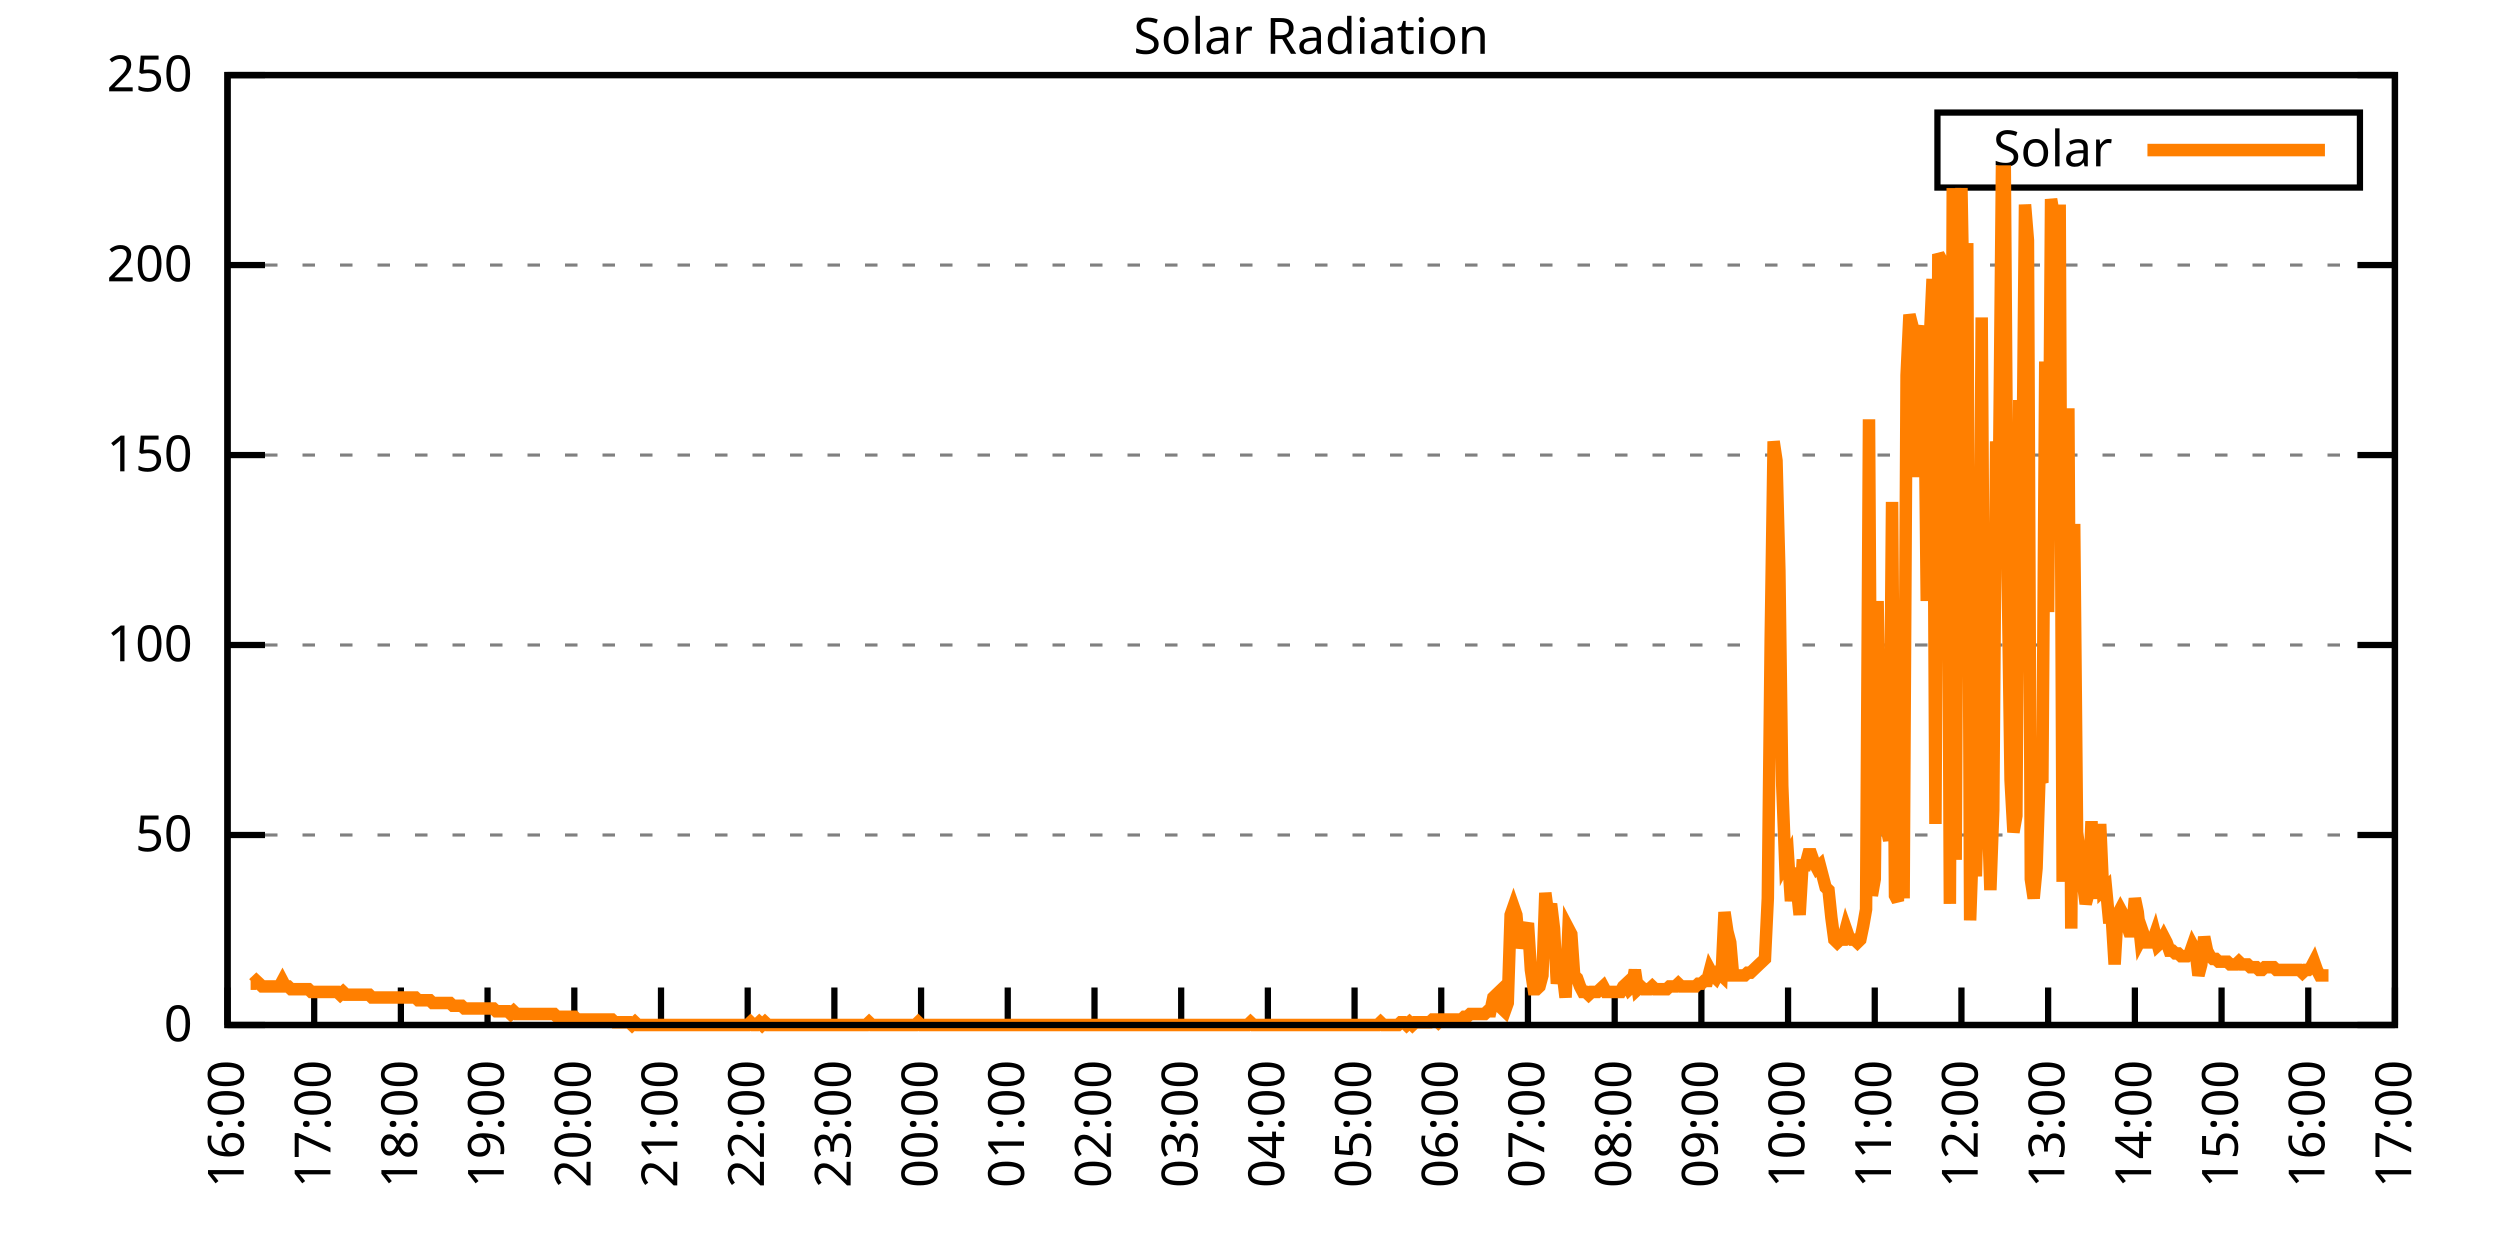
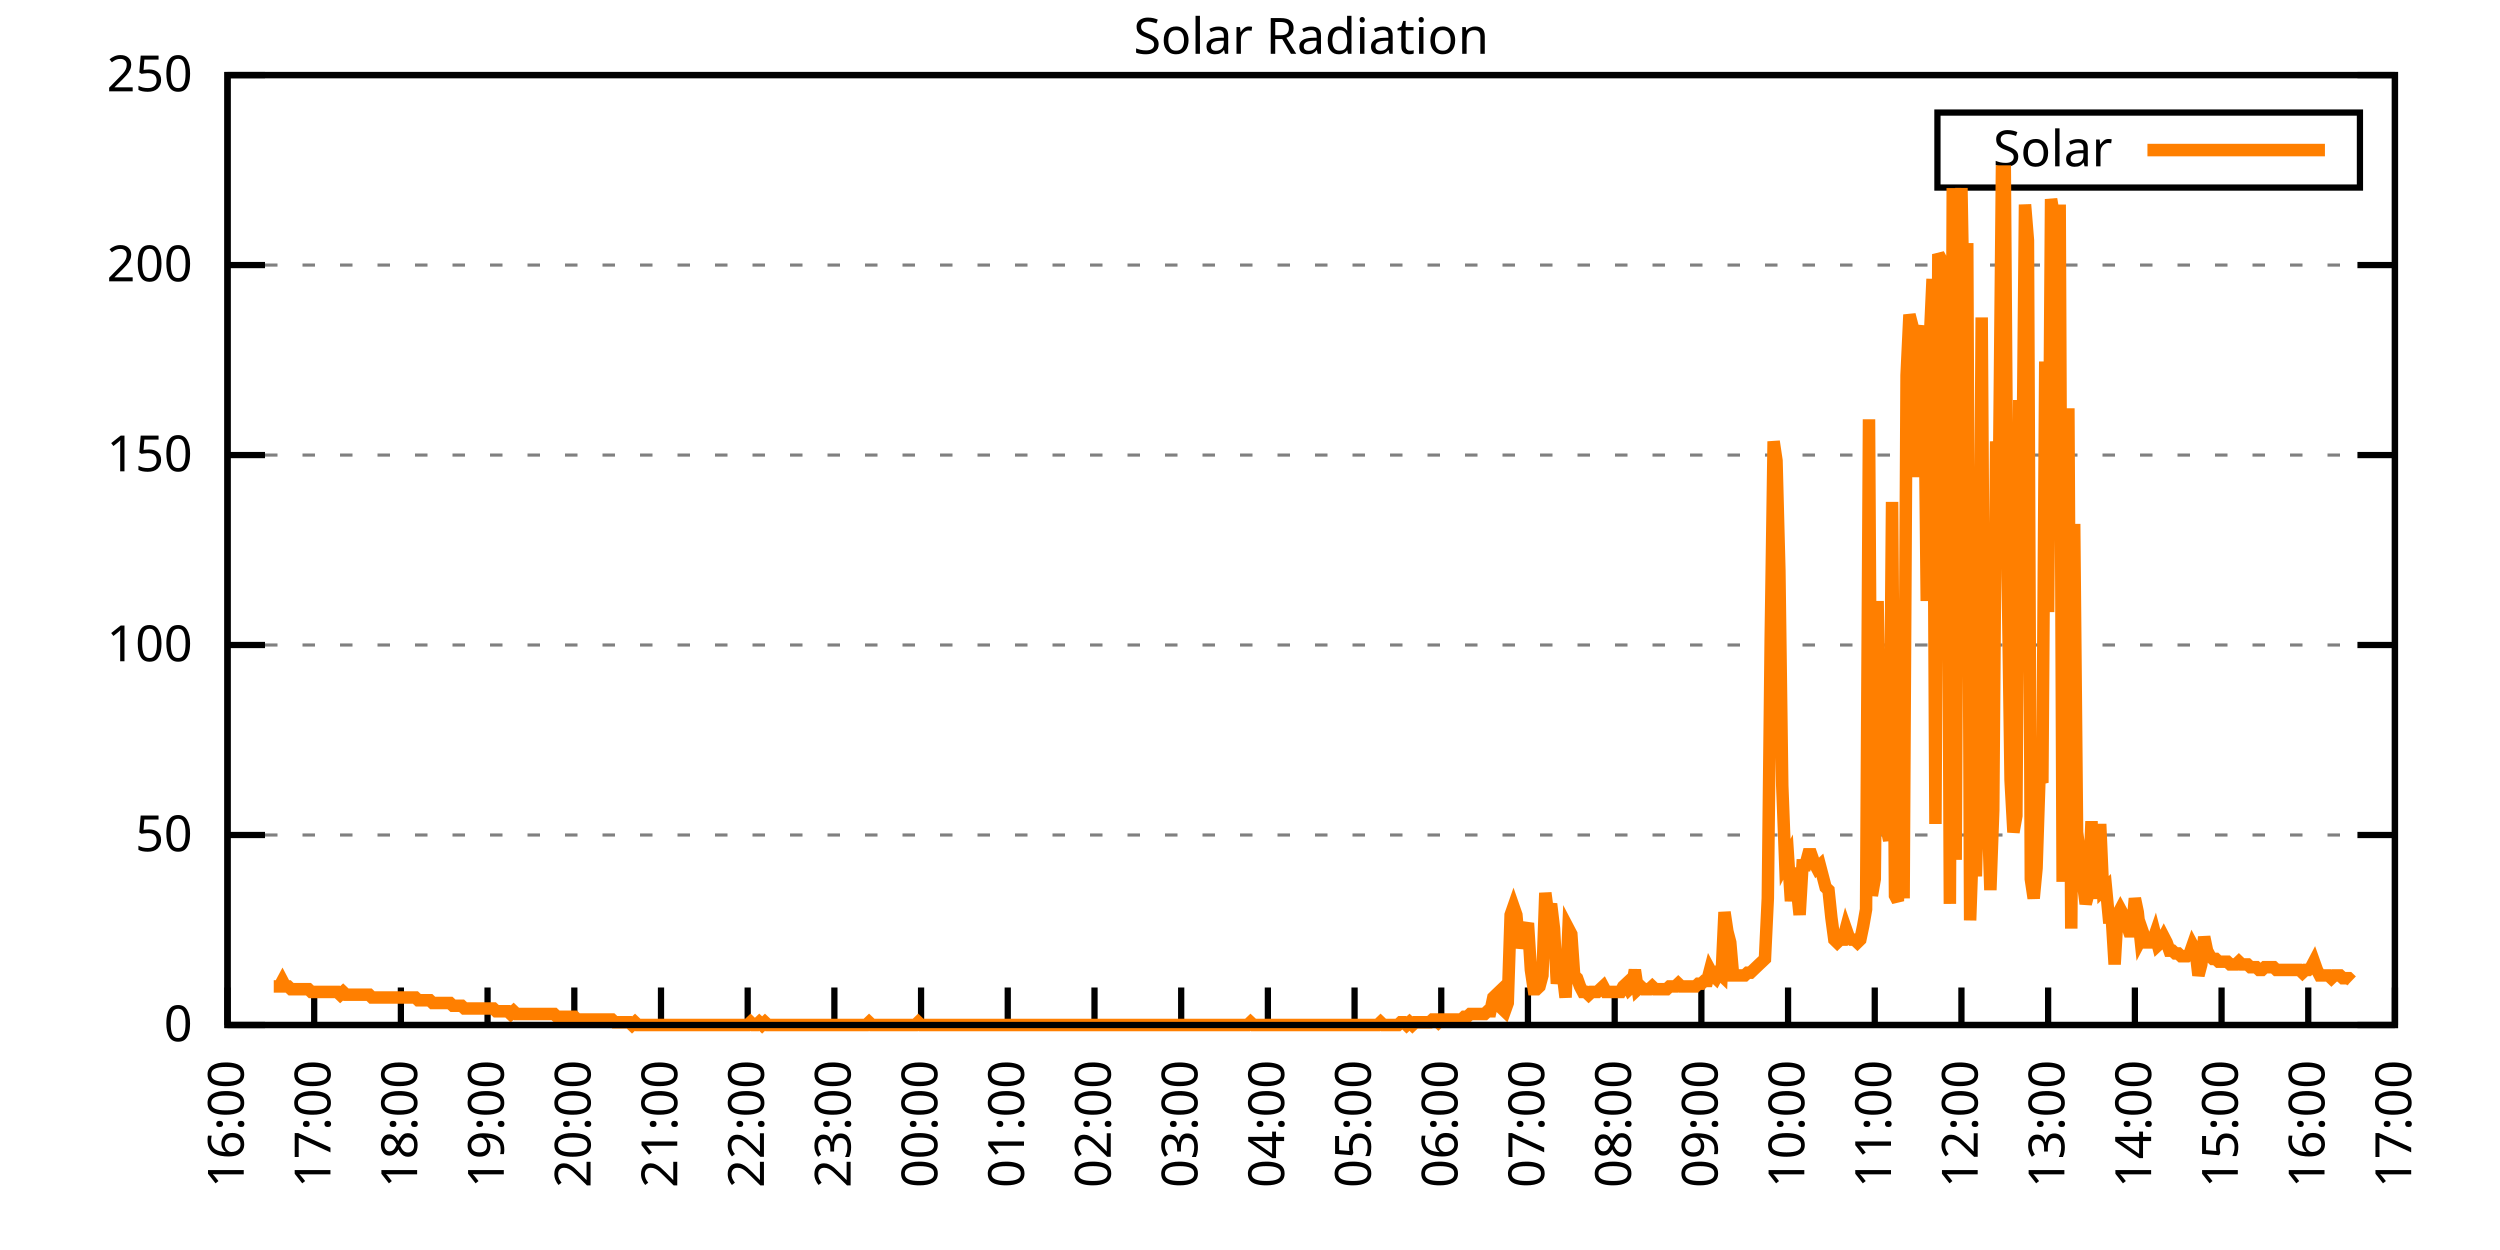
<svg xmlns="http://www.w3.org/2000/svg" xmlns:xlink="http://www.w3.org/1999/xlink" width="400" height="200" viewBox="0 0 400 200">
  <g id="gnuplot_canvas">
    <rect x="0" y="0" width="400" height="200" fill="none" />
    <defs>
      <circle id="gpDot" r="0.5" stroke-width="0.5" stroke="currentColor" />
      <path id="gpPt0" stroke-width="0.333" stroke="currentColor" d="M-1,0 h2 M0,-1 v2" />
      <path id="gpPt1" stroke-width="0.333" stroke="currentColor" d="M-1,-1 L1,1 M1,-1 L-1,1" />
      <path id="gpPt2" stroke-width="0.333" stroke="currentColor" d="M-1,0 L1,0 M0,-1 L0,1 M-1,-1 L1,1 M-1,1 L1,-1" />
      <rect id="gpPt3" stroke-width="0.333" stroke="currentColor" x="-1" y="-1" width="2" height="2" />
      <rect id="gpPt4" stroke-width="0.333" stroke="currentColor" fill="currentColor" x="-1" y="-1" width="2" height="2" />
      <circle id="gpPt5" stroke-width="0.333" stroke="currentColor" cx="0" cy="0" r="1" />
      <use xlink:href="#gpPt5" id="gpPt6" fill="currentColor" stroke="none" />
      <path id="gpPt7" stroke-width="0.333" stroke="currentColor" d="M0,-1.33 L-1.33,0.67 L1.33,0.67 z" />
      <use xlink:href="#gpPt7" id="gpPt8" fill="currentColor" stroke="none" />
      <use xlink:href="#gpPt7" id="gpPt9" stroke="currentColor" transform="rotate(180)" />
      <use xlink:href="#gpPt9" id="gpPt10" fill="currentColor" stroke="none" />
      <use xlink:href="#gpPt3" id="gpPt11" stroke="currentColor" transform="rotate(45)" />
      <use xlink:href="#gpPt11" id="gpPt12" fill="currentColor" stroke="none" />
      <path id="gpPt13" stroke-width="0.333" stroke="currentColor" d="M0,1.330 L1.265,0.411 L0.782,-1.067 L-0.782,-1.076 L-1.265,0.411 z" />
      <use xlink:href="#gpPt13" id="gpPt14" fill="currentColor" stroke="none" />
      <filter id="textbox" filterUnits="objectBoundingBox" x="0" y="0" height="1" width="1">
        <feFlood flood-color="white" flood-opacity="1" result="bgnd" />
        <feComposite in="SourceGraphic" in2="bgnd" operator="atop" />
      </filter>
      <filter id="greybox" filterUnits="objectBoundingBox" x="0" y="0" height="1" width="1">
        <feFlood flood-color="lightgrey" flood-opacity="1" result="grey" />
        <feComposite in="SourceGraphic" in2="grey" operator="atop" />
      </filter>
    </defs>
    <g fill="none" color="white" stroke="currentColor" stroke-width="1.00" stroke-linecap="butt" stroke-linejoin="miter">
</g>
    <g fill="none" color="black" stroke="currentColor" stroke-width="1.00" stroke-linecap="butt" stroke-linejoin="miter">
      <g stroke="none" shape-rendering="crispEdges">
        <polygon fill="rgb(255, 255, 255)" points="36.40,164.00 383.18,164.00 383.18,12.02 36.40,12.02 " />
      </g>
    </g>
    <g fill="none" color="black" stroke="currentColor" stroke-width="1.00" stroke-linecap="butt" stroke-linejoin="miter">
</g>
    <g fill="none" color="black" stroke="black" stroke-width="0.50" stroke-linecap="butt" stroke-linejoin="miter">
</g>
    <g fill="none" color="gray" stroke="currentColor" stroke-width="0.50" stroke-linecap="butt" stroke-linejoin="miter">
      <path stroke="gray" stroke-dasharray="2,4" class="gridline" d="M36.40,164.00 L383.19,164.00  " />
    </g>
    <g fill="none" color="gray" stroke="gray" stroke-width="1.00" stroke-linecap="butt" stroke-linejoin="miter">
</g>
    <g fill="none" color="black" stroke="currentColor" stroke-width="1.00" stroke-linecap="butt" stroke-linejoin="miter">
      <path stroke="black" d="M36.40,164.00 L42.40,164.00 M383.19,164.00 L377.19,164.00  " />
      <g transform="translate(30.80,166.60)" stroke="none" fill="black" font-family="Sans" font-size="8.00" text-anchor="end">
        <text>
          <tspan font-family="Sans"> 0</tspan>
        </text>
      </g>
    </g>
    <g fill="none" color="black" stroke="currentColor" stroke-width="1.00" stroke-linecap="butt" stroke-linejoin="miter">
</g>
    <g fill="none" color="black" stroke="black" stroke-width="0.50" stroke-linecap="butt" stroke-linejoin="miter">
</g>
    <g fill="none" color="gray" stroke="currentColor" stroke-width="0.50" stroke-linecap="butt" stroke-linejoin="miter">
      <path stroke="gray" stroke-dasharray="2,4" class="gridline" d="M36.40,133.60 L383.19,133.60  " />
    </g>
    <g fill="none" color="gray" stroke="gray" stroke-width="1.00" stroke-linecap="butt" stroke-linejoin="miter">
</g>
    <g fill="none" color="black" stroke="currentColor" stroke-width="1.00" stroke-linecap="butt" stroke-linejoin="miter">
      <path stroke="black" d="M36.40,133.60 L42.40,133.60 M383.19,133.60 L377.19,133.60  " />
      <g transform="translate(30.80,136.20)" stroke="none" fill="black" font-family="Sans" font-size="8.00" text-anchor="end">
        <text>
          <tspan font-family="Sans"> 50</tspan>
        </text>
      </g>
    </g>
    <g fill="none" color="black" stroke="currentColor" stroke-width="1.00" stroke-linecap="butt" stroke-linejoin="miter">
</g>
    <g fill="none" color="black" stroke="black" stroke-width="0.50" stroke-linecap="butt" stroke-linejoin="miter">
</g>
    <g fill="none" color="gray" stroke="currentColor" stroke-width="0.50" stroke-linecap="butt" stroke-linejoin="miter">
      <path stroke="gray" stroke-dasharray="2,4" class="gridline" d="M36.40,103.20 L383.19,103.20  " />
    </g>
    <g fill="none" color="gray" stroke="gray" stroke-width="1.00" stroke-linecap="butt" stroke-linejoin="miter">
</g>
    <g fill="none" color="black" stroke="currentColor" stroke-width="1.00" stroke-linecap="butt" stroke-linejoin="miter">
      <path stroke="black" d="M36.40,103.20 L42.40,103.20 M383.19,103.20 L377.19,103.20  " />
      <g transform="translate(30.80,105.80)" stroke="none" fill="black" font-family="Sans" font-size="8.00" text-anchor="end">
        <text>
          <tspan font-family="Sans"> 100</tspan>
        </text>
      </g>
    </g>
    <g fill="none" color="black" stroke="currentColor" stroke-width="1.00" stroke-linecap="butt" stroke-linejoin="miter">
</g>
    <g fill="none" color="black" stroke="black" stroke-width="0.50" stroke-linecap="butt" stroke-linejoin="miter">
</g>
    <g fill="none" color="gray" stroke="currentColor" stroke-width="0.50" stroke-linecap="butt" stroke-linejoin="miter">
      <path stroke="gray" stroke-dasharray="2,4" class="gridline" d="M36.40,72.81 L383.19,72.81  " />
    </g>
    <g fill="none" color="gray" stroke="gray" stroke-width="1.00" stroke-linecap="butt" stroke-linejoin="miter">
</g>
    <g fill="none" color="black" stroke="currentColor" stroke-width="1.00" stroke-linecap="butt" stroke-linejoin="miter">
      <path stroke="black" d="M36.40,72.81 L42.40,72.81 M383.19,72.81 L377.19,72.81  " />
      <g transform="translate(30.80,75.41)" stroke="none" fill="black" font-family="Sans" font-size="8.00" text-anchor="end">
        <text>
          <tspan font-family="Sans"> 150</tspan>
        </text>
      </g>
    </g>
    <g fill="none" color="black" stroke="currentColor" stroke-width="1.00" stroke-linecap="butt" stroke-linejoin="miter">
</g>
    <g fill="none" color="black" stroke="black" stroke-width="0.50" stroke-linecap="butt" stroke-linejoin="miter">
</g>
    <g fill="none" color="gray" stroke="currentColor" stroke-width="0.50" stroke-linecap="butt" stroke-linejoin="miter">
      <path stroke="gray" stroke-dasharray="2,4" class="gridline" d="M36.40,42.41 L383.19,42.41  " />
    </g>
    <g fill="none" color="gray" stroke="gray" stroke-width="1.00" stroke-linecap="butt" stroke-linejoin="miter">
</g>
    <g fill="none" color="black" stroke="currentColor" stroke-width="1.00" stroke-linecap="butt" stroke-linejoin="miter">
      <path stroke="black" d="M36.40,42.41 L42.40,42.41 M383.19,42.41 L377.19,42.41  " />
      <g transform="translate(30.80,45.01)" stroke="none" fill="black" font-family="Sans" font-size="8.00" text-anchor="end">
        <text>
          <tspan font-family="Sans"> 200</tspan>
        </text>
      </g>
    </g>
    <g fill="none" color="black" stroke="currentColor" stroke-width="1.00" stroke-linecap="butt" stroke-linejoin="miter">
</g>
    <g fill="none" color="black" stroke="black" stroke-width="0.50" stroke-linecap="butt" stroke-linejoin="miter">
</g>
    <g fill="none" color="gray" stroke="currentColor" stroke-width="0.50" stroke-linecap="butt" stroke-linejoin="miter">
      <path stroke="gray" stroke-dasharray="2,4" class="gridline" d="M36.40,12.01 L383.19,12.01  " />
    </g>
    <g fill="none" color="gray" stroke="gray" stroke-width="1.00" stroke-linecap="butt" stroke-linejoin="miter">
</g>
    <g fill="none" color="black" stroke="currentColor" stroke-width="1.00" stroke-linecap="butt" stroke-linejoin="miter">
      <path stroke="black" d="M36.40,12.01 L42.40,12.01 M383.19,12.01 L377.19,12.01  " />
      <g transform="translate(30.80,14.61)" stroke="none" fill="black" font-family="Sans" font-size="8.00" text-anchor="end">
        <text>
          <tspan font-family="Sans"> 250</tspan>
        </text>
      </g>
    </g>
    <g fill="none" color="black" stroke="currentColor" stroke-width="1.00" stroke-linecap="butt" stroke-linejoin="miter">
      <path stroke="black" d="M36.40,164.00 L36.40,158.00  " />
      <g transform="translate(39.00,169.60) rotate(270.00)" stroke="none" fill="black" font-family="Sans" font-size="8.00" text-anchor="end">
        <text>
          <tspan font-family="Sans">16:00</tspan>
        </text>
      </g>
    </g>
    <g fill="none" color="black" stroke="currentColor" stroke-width="1.00" stroke-linecap="butt" stroke-linejoin="miter">
      <path stroke="black" d="M50.27,164.00 L50.27,158.00  " />
      <g transform="translate(52.87,169.60) rotate(270.00)" stroke="none" fill="black" font-family="Sans" font-size="8.00" text-anchor="end">
        <text>
          <tspan font-family="Sans">17:00</tspan>
        </text>
      </g>
    </g>
    <g fill="none" color="black" stroke="currentColor" stroke-width="1.00" stroke-linecap="butt" stroke-linejoin="miter">
      <path stroke="black" d="M64.14,164.00 L64.14,158.00  " />
      <g transform="translate(66.74,169.60) rotate(270.00)" stroke="none" fill="black" font-family="Sans" font-size="8.00" text-anchor="end">
        <text>
          <tspan font-family="Sans">18:00</tspan>
        </text>
      </g>
    </g>
    <g fill="none" color="black" stroke="currentColor" stroke-width="1.00" stroke-linecap="butt" stroke-linejoin="miter">
      <path stroke="black" d="M78.01,164.00 L78.01,158.00  " />
      <g transform="translate(80.61,169.60) rotate(270.00)" stroke="none" fill="black" font-family="Sans" font-size="8.00" text-anchor="end">
        <text>
          <tspan font-family="Sans">19:00</tspan>
        </text>
      </g>
    </g>
    <g fill="none" color="black" stroke="currentColor" stroke-width="1.00" stroke-linecap="butt" stroke-linejoin="miter">
      <path stroke="black" d="M91.89,164.00 L91.89,158.00  " />
      <g transform="translate(94.49,169.60) rotate(270.00)" stroke="none" fill="black" font-family="Sans" font-size="8.00" text-anchor="end">
        <text>
          <tspan font-family="Sans">20:00</tspan>
        </text>
      </g>
    </g>
    <g fill="none" color="black" stroke="currentColor" stroke-width="1.00" stroke-linecap="butt" stroke-linejoin="miter">
      <path stroke="black" d="M105.76,164.00 L105.76,158.00  " />
      <g transform="translate(108.36,169.60) rotate(270.00)" stroke="none" fill="black" font-family="Sans" font-size="8.00" text-anchor="end">
        <text>
          <tspan font-family="Sans">21:00</tspan>
        </text>
      </g>
    </g>
    <g fill="none" color="black" stroke="currentColor" stroke-width="1.00" stroke-linecap="butt" stroke-linejoin="miter">
      <path stroke="black" d="M119.63,164.00 L119.63,158.00  " />
      <g transform="translate(122.23,169.60) rotate(270.00)" stroke="none" fill="black" font-family="Sans" font-size="8.00" text-anchor="end">
        <text>
          <tspan font-family="Sans">22:00</tspan>
        </text>
      </g>
    </g>
    <g fill="none" color="black" stroke="currentColor" stroke-width="1.00" stroke-linecap="butt" stroke-linejoin="miter">
      <path stroke="black" d="M133.50,164.00 L133.50,158.00  " />
      <g transform="translate(136.10,169.60) rotate(270.00)" stroke="none" fill="black" font-family="Sans" font-size="8.00" text-anchor="end">
        <text>
          <tspan font-family="Sans">23:00</tspan>
        </text>
      </g>
    </g>
    <g fill="none" color="black" stroke="currentColor" stroke-width="1.00" stroke-linecap="butt" stroke-linejoin="miter">
      <path stroke="black" d="M147.37,164.00 L147.37,158.00  " />
      <g transform="translate(149.97,169.60) rotate(270.00)" stroke="none" fill="black" font-family="Sans" font-size="8.00" text-anchor="end">
        <text>
          <tspan font-family="Sans">00:00</tspan>
        </text>
      </g>
    </g>
    <g fill="none" color="black" stroke="currentColor" stroke-width="1.00" stroke-linecap="butt" stroke-linejoin="miter">
      <path stroke="black" d="M161.24,164.00 L161.24,158.00  " />
      <g transform="translate(163.84,169.60) rotate(270.00)" stroke="none" fill="black" font-family="Sans" font-size="8.00" text-anchor="end">
        <text>
          <tspan font-family="Sans">01:00</tspan>
        </text>
      </g>
    </g>
    <g fill="none" color="black" stroke="currentColor" stroke-width="1.00" stroke-linecap="butt" stroke-linejoin="miter">
      <path stroke="black" d="M175.12,164.00 L175.12,158.00  " />
      <g transform="translate(177.72,169.60) rotate(270.00)" stroke="none" fill="black" font-family="Sans" font-size="8.00" text-anchor="end">
        <text>
          <tspan font-family="Sans">02:00</tspan>
        </text>
      </g>
    </g>
    <g fill="none" color="black" stroke="currentColor" stroke-width="1.00" stroke-linecap="butt" stroke-linejoin="miter">
      <path stroke="black" d="M188.99,164.00 L188.99,158.00  " />
      <g transform="translate(191.59,169.60) rotate(270.00)" stroke="none" fill="black" font-family="Sans" font-size="8.00" text-anchor="end">
        <text>
          <tspan font-family="Sans">03:00</tspan>
        </text>
      </g>
    </g>
    <g fill="none" color="black" stroke="currentColor" stroke-width="1.00" stroke-linecap="butt" stroke-linejoin="miter">
      <path stroke="black" d="M202.86,164.00 L202.86,158.00  " />
      <g transform="translate(205.46,169.60) rotate(270.00)" stroke="none" fill="black" font-family="Sans" font-size="8.00" text-anchor="end">
        <text>
          <tspan font-family="Sans">04:00</tspan>
        </text>
      </g>
    </g>
    <g fill="none" color="black" stroke="currentColor" stroke-width="1.00" stroke-linecap="butt" stroke-linejoin="miter">
      <path stroke="black" d="M216.73,164.00 L216.73,158.00  " />
      <g transform="translate(219.33,169.60) rotate(270.00)" stroke="none" fill="black" font-family="Sans" font-size="8.00" text-anchor="end">
        <text>
          <tspan font-family="Sans">05:00</tspan>
        </text>
      </g>
    </g>
    <g fill="none" color="black" stroke="currentColor" stroke-width="1.00" stroke-linecap="butt" stroke-linejoin="miter">
      <path stroke="black" d="M230.60,164.00 L230.60,158.00  " />
      <g transform="translate(233.20,169.60) rotate(270.00)" stroke="none" fill="black" font-family="Sans" font-size="8.00" text-anchor="end">
        <text>
          <tspan font-family="Sans">06:00</tspan>
        </text>
      </g>
    </g>
    <g fill="none" color="black" stroke="currentColor" stroke-width="1.00" stroke-linecap="butt" stroke-linejoin="miter">
      <path stroke="black" d="M244.47,164.00 L244.47,158.00  " />
      <g transform="translate(247.07,169.60) rotate(270.00)" stroke="none" fill="black" font-family="Sans" font-size="8.00" text-anchor="end">
        <text>
          <tspan font-family="Sans">07:00</tspan>
        </text>
      </g>
    </g>
    <g fill="none" color="black" stroke="currentColor" stroke-width="1.00" stroke-linecap="butt" stroke-linejoin="miter">
      <path stroke="black" d="M258.35,164.00 L258.35,158.00  " />
      <g transform="translate(260.95,169.60) rotate(270.00)" stroke="none" fill="black" font-family="Sans" font-size="8.00" text-anchor="end">
        <text>
          <tspan font-family="Sans">08:00</tspan>
        </text>
      </g>
    </g>
    <g fill="none" color="black" stroke="currentColor" stroke-width="1.00" stroke-linecap="butt" stroke-linejoin="miter">
      <path stroke="black" d="M272.22,164.00 L272.22,158.00  " />
      <g transform="translate(274.82,169.60) rotate(270.00)" stroke="none" fill="black" font-family="Sans" font-size="8.00" text-anchor="end">
        <text>
          <tspan font-family="Sans">09:00</tspan>
        </text>
      </g>
    </g>
    <g fill="none" color="black" stroke="currentColor" stroke-width="1.00" stroke-linecap="butt" stroke-linejoin="miter">
      <path stroke="black" d="M286.09,164.00 L286.09,158.00  " />
      <g transform="translate(288.69,169.60) rotate(270.00)" stroke="none" fill="black" font-family="Sans" font-size="8.00" text-anchor="end">
        <text>
          <tspan font-family="Sans">10:00</tspan>
        </text>
      </g>
    </g>
    <g fill="none" color="black" stroke="currentColor" stroke-width="1.00" stroke-linecap="butt" stroke-linejoin="miter">
      <path stroke="black" d="M299.96,164.00 L299.96,158.00  " />
      <g transform="translate(302.56,169.60) rotate(270.00)" stroke="none" fill="black" font-family="Sans" font-size="8.00" text-anchor="end">
        <text>
          <tspan font-family="Sans">11:00</tspan>
        </text>
      </g>
    </g>
    <g fill="none" color="black" stroke="currentColor" stroke-width="1.00" stroke-linecap="butt" stroke-linejoin="miter">
      <path stroke="black" d="M313.83,164.00 L313.83,158.00  " />
      <g transform="translate(316.43,169.60) rotate(270.00)" stroke="none" fill="black" font-family="Sans" font-size="8.00" text-anchor="end">
        <text>
          <tspan font-family="Sans">12:00</tspan>
        </text>
      </g>
    </g>
    <g fill="none" color="black" stroke="currentColor" stroke-width="1.00" stroke-linecap="butt" stroke-linejoin="miter">
      <path stroke="black" d="M327.70,164.00 L327.70,158.00  " />
      <g transform="translate(330.30,169.60) rotate(270.00)" stroke="none" fill="black" font-family="Sans" font-size="8.00" text-anchor="end">
        <text>
          <tspan font-family="Sans">13:00</tspan>
        </text>
      </g>
    </g>
    <g fill="none" color="black" stroke="currentColor" stroke-width="1.00" stroke-linecap="butt" stroke-linejoin="miter">
      <path stroke="black" d="M341.58,164.00 L341.58,158.00  " />
      <g transform="translate(344.18,169.60) rotate(270.00)" stroke="none" fill="black" font-family="Sans" font-size="8.00" text-anchor="end">
        <text>
          <tspan font-family="Sans">14:00</tspan>
        </text>
      </g>
    </g>
    <g fill="none" color="black" stroke="currentColor" stroke-width="1.00" stroke-linecap="butt" stroke-linejoin="miter">
      <path stroke="black" d="M355.45,164.00 L355.45,158.00  " />
      <g transform="translate(358.05,169.60) rotate(270.00)" stroke="none" fill="black" font-family="Sans" font-size="8.00" text-anchor="end">
        <text>
          <tspan font-family="Sans">15:00</tspan>
        </text>
      </g>
    </g>
    <g fill="none" color="black" stroke="currentColor" stroke-width="1.00" stroke-linecap="butt" stroke-linejoin="miter">
      <path stroke="black" d="M369.32,164.00 L369.32,158.00  " />
      <g transform="translate(371.92,169.60) rotate(270.00)" stroke="none" fill="black" font-family="Sans" font-size="8.00" text-anchor="end">
        <text>
          <tspan font-family="Sans">16:00</tspan>
        </text>
      </g>
    </g>
    <g fill="none" color="black" stroke="currentColor" stroke-width="1.00" stroke-linecap="butt" stroke-linejoin="miter">
      <path stroke="black" d="M383.19,164.00 L383.19,158.00  " />
      <g transform="translate(385.79,169.60) rotate(270.00)" stroke="none" fill="black" font-family="Sans" font-size="8.00" text-anchor="end">
        <text>
          <tspan font-family="Sans">17:00</tspan>
        </text>
      </g>
    </g>
    <g fill="none" color="black" stroke="currentColor" stroke-width="1.00" stroke-linecap="butt" stroke-linejoin="miter">
</g>
    <g fill="none" color="black" stroke="currentColor" stroke-width="1.00" stroke-linecap="butt" stroke-linejoin="miter">
      <path stroke="black" d="M36.40,12.01 L36.40,164.00 L383.19,164.00 L383.19,12.01 L36.40,12.01 Z  " />
    </g>
    <g fill="none" color="black" stroke="currentColor" stroke-width="1.00" stroke-linecap="butt" stroke-linejoin="miter">
</g>
    <g fill="none" color="black" stroke="currentColor" stroke-width="1.00" stroke-linecap="butt" stroke-linejoin="miter">
      <path stroke="black" d="M309.99,30.01 L309.99,18.01 L377.59,18.01 L377.59,30.01 L309.99,30.01 Z  " />
    </g>
    <g id="Solar_Radiation_plot_1">
      <g fill="none" color="white" stroke="black" stroke-width="2.00" stroke-linecap="butt" stroke-linejoin="miter">
</g>
      <g fill="none" color="black" stroke="currentColor" stroke-width="2.00" stroke-linecap="butt" stroke-linejoin="miter">
        <g transform="translate(337.99,26.61)" stroke="none" fill="black" font-family="Sans" font-size="8.00" text-anchor="end">
          <text>
            <tspan font-family="Sans">Solar</tspan>
          </text>
        </g>
      </g>
      <g fill="none" color="black" stroke="currentColor" stroke-width="2.00" stroke-linecap="butt" stroke-linejoin="miter">
-         <path stroke="rgb(255, 127,   0)" d="M343.59,24.01 L371.99,24.01 M40.10,157.39 L40.56,157.39 L41.02,156.95 L41.49,157.39 L41.95,157.83 L42.41,157.83   L42.87,157.83 L43.34,157.83 L43.80,157.83 L44.26,157.83 L44.72,157.83 L45.19,156.95 L45.65,157.83 L46.11,157.83   L46.57,158.27 L47.03,158.27 L47.50,158.27 L47.96,158.27 L48.42,158.27 L48.88,158.27 L49.35,158.27 L49.81,158.71   L50.27,158.71 L50.73,158.71 L51.20,158.71 L51.66,158.71 L52.12,158.71 L52.58,158.71 L53.05,158.71 L53.51,158.71   L53.97,158.71 L54.43,159.15 L54.90,158.71 L55.36,159.15 L55.82,159.15 L56.28,159.15 L56.75,159.15 L57.21,159.15   L57.67,159.15 L58.13,159.15 L58.59,159.15 L59.06,159.15 L59.52,159.60 L59.98,159.60 L60.44,159.60 L60.91,159.60   L61.37,159.60 L61.83,159.60 L62.29,159.60 L62.76,159.60 L63.22,159.60 L63.68,159.60 L64.14,159.60 L64.61,159.60   L65.07,159.60 L65.53,159.60 L65.99,159.60 L66.46,159.60 L66.92,160.04 L67.38,160.04 L67.84,160.04 L68.30,160.04   L68.77,160.04 L69.23,160.48 L69.69,160.48 L70.15,160.48 L70.62,160.48 L71.08,160.48 L71.54,160.48 L72.00,160.48   L72.47,160.92 L72.93,160.92 L73.39,160.92 L73.85,160.92 L74.32,161.36 L74.78,161.36 L75.24,161.36 L75.70,161.36   L76.17,161.36 L76.63,161.36 L77.09,161.36 L77.55,161.36 L78.01,161.36 L78.48,161.36 L78.94,161.36 L79.40,161.80   L79.86,161.80 L80.33,161.80 L80.79,161.80 L81.25,161.80 L81.71,162.24 L82.18,161.80 L82.64,162.24 L83.10,162.24   L83.56,162.24 L84.03,162.24 L84.49,162.24 L84.95,162.24 L85.41,162.24 L85.88,162.24 L86.34,162.24 L86.80,162.24   L87.26,162.24 L87.72,162.24 L88.19,162.24 L88.65,162.24 L89.11,162.68 L89.57,162.68 L90.04,162.68 L90.50,162.68   L90.96,162.68 L91.42,162.68 L91.89,162.68 L92.35,163.12 L92.81,163.12 L93.27,163.12 L93.74,163.12 L94.20,163.12   L94.66,163.12 L95.12,163.12 L95.59,163.12 L96.05,163.12 L96.51,163.12 L96.97,163.12 L97.44,163.12 L97.90,163.12   L98.36,163.56 L98.82,163.56 L99.28,163.56 L99.75,163.56 L100.21,163.56 L100.67,163.56 L101.13,164.00 L101.60,163.56   L102.06,164.00 L102.52,164.00 L102.98,164.00 L103.45,164.00 L103.91,164.00 L104.37,164.00 L104.83,164.00 L105.30,164.00   L105.76,164.00 L106.22,164.00 L106.68,164.00 L107.15,164.00 L107.61,164.00 L108.07,164.00 L108.53,164.00 L108.99,164.00   L109.46,164.00 L109.92,164.00 L110.38,164.00 L110.84,164.00 L111.31,164.00 L111.77,164.00 L112.23,164.00 L112.69,164.00   L113.16,164.00 L113.62,164.00 L114.08,164.00 L114.54,164.00 L115.01,164.00 L115.47,164.00 L115.93,164.00 L116.39,164.00   L116.86,164.00 L117.32,164.00 L117.78,164.00 L118.24,164.00 L118.70,164.00 L119.17,164.00 L119.63,164.00 L120.09,163.56   L120.55,164.00 L121.02,164.00 L121.48,163.56 L121.94,164.00 L122.40,163.56 L122.87,164.00 L123.33,164.00 L123.79,164.00   L124.25,164.00 L124.72,164.00 L125.18,164.00 L125.64,164.00 L126.10,164.00 L126.57,164.00 L127.03,164.00 L127.49,164.00   L127.95,164.00 L128.41,164.00 L128.88,164.00 L129.34,164.00 L129.80,164.00 L130.26,164.00 L130.73,164.00 L131.19,164.00   L131.65,164.00 L132.11,164.00 L132.58,164.00 L133.04,164.00 L133.50,164.00 L133.96,164.00 L134.43,164.00 L134.89,164.00   L135.35,164.00 L135.81,164.00 L136.28,164.00 L136.74,164.00 L137.20,164.00 L137.66,164.00 L138.13,164.00 L138.59,164.00   L139.05,163.56 L139.51,164.00 L139.97,164.00 L140.44,164.00 L140.90,164.00 L141.36,164.00 L141.82,164.00 L142.29,164.00   L142.75,164.00 L143.21,164.00 L143.67,164.00 L144.14,164.00 L144.60,164.00 L145.06,164.00 L145.52,164.00 L145.99,164.00   L146.45,164.00 L146.91,163.56 L147.37,164.00 L147.84,164.00 L148.30,164.00 L148.76,164.00 L149.22,164.00 L149.68,164.00   L150.15,164.00 L150.61,164.00 L151.07,164.00 L151.53,164.00 L152.00,164.00 L152.46,164.00 L152.92,164.00 L153.38,164.00   L153.85,164.00 L154.31,164.00 L154.77,164.00 L155.23,164.00 L155.70,164.00 L156.16,164.00 L156.62,164.00 L157.08,164.00   L157.55,164.00 L158.01,164.00 L158.47,164.00 L158.93,164.00 L159.39,164.00 L159.86,164.00 L160.32,164.00 L160.78,164.00   L161.24,164.00 L161.71,164.00 L162.17,164.00 L162.63,164.00 L163.09,164.00 L163.56,164.00 L164.02,164.00 L164.48,164.00   L164.94,164.00 L165.41,164.00 L165.87,164.00 L166.33,164.00 L166.79,164.00 L167.26,164.00 L167.72,164.00 L168.18,164.00   L168.64,164.00 L169.10,164.00 L169.57,164.00 L170.03,164.00 L170.49,164.00 L170.95,164.00 L171.42,164.00 L171.88,164.00   L172.34,164.00 L172.80,164.00 L173.27,164.00 L173.73,164.00 L174.19,164.00 L174.65,164.00 L175.12,164.00 L175.58,164.00   L176.04,164.00 L176.50,164.00 L176.97,164.00 L177.43,164.00 L177.89,164.00 L178.35,164.00 L178.82,164.00 L179.28,164.00   L179.74,164.00 L180.20,164.00 L180.66,164.00 L181.13,164.00 L181.59,164.00 L182.05,164.00 L182.51,164.00 L182.98,164.00   L183.44,164.00 L183.90,164.00 L184.36,164.00 L184.83,164.00 L185.29,164.00 L185.75,164.00 L186.21,164.00 L186.68,164.00   L187.14,164.00 L187.60,164.00 L188.06,164.00 L188.53,164.00 L188.99,164.00 L189.45,164.00 L189.91,164.00 L190.37,164.00   L190.84,164.00 L191.30,164.00 L191.76,164.00 L192.22,164.00 L192.69,164.00 L193.15,164.00 L193.61,164.00 L194.07,164.00   L194.54,164.00 L195.00,164.00 L195.46,164.00 L195.92,164.00 L196.39,164.00 L196.85,164.00 L197.31,164.00 L197.77,164.00   L198.24,164.00 L198.70,164.00 L199.16,164.00 L199.62,164.00 L200.08,163.56 L200.55,164.00 L201.01,164.00 L201.47,164.00   L201.93,164.00 L202.40,164.00 L202.86,164.00 L203.32,164.00 L203.78,164.00 L204.25,164.00 L204.71,164.00 L205.17,164.00   L205.63,164.00 L206.10,164.00 L206.56,164.00 L207.02,164.00 L207.48,164.00 L207.95,164.00 L208.41,164.00 L208.87,164.00   L209.33,164.00 L209.80,164.00 L210.26,164.00 L210.72,164.00 L211.18,164.00 L211.64,164.00 L212.11,164.00 L212.57,164.00   L213.03,164.00 L213.49,164.00 L213.96,164.00 L214.42,164.00 L214.88,164.00 L215.34,164.00 L215.81,164.00 L216.27,164.00   L216.73,164.00 L217.19,164.00 L217.66,164.00 L218.12,164.00 L218.58,164.00 L219.04,164.00 L219.51,164.00 L219.97,164.00   L220.43,164.00 L220.89,163.56 L221.35,164.00 L221.82,164.00 L222.28,164.00 L222.74,164.00 L223.20,164.00 L223.67,164.00   L224.13,163.56 L224.59,163.56 L225.05,164.00 L225.52,163.56 L225.98,164.00 L226.44,163.56 L226.90,163.56 L227.37,163.56   L227.83,163.56 L228.29,163.56 L228.75,163.56 L229.22,163.12 L229.68,163.12 L230.14,163.56 L230.60,163.12 L231.06,163.12   L231.53,163.12 L231.99,163.12 L232.45,163.12 L232.91,163.12 L233.38,163.12 L233.84,163.12 L234.30,162.68 L234.76,162.68   L235.23,162.24 L235.69,162.24 L236.15,162.24 L236.61,162.24 L237.08,162.24 L237.54,162.24 L238.00,161.80 L238.46,161.80   L238.93,159.60 L239.39,159.15 L239.85,158.71 L240.31,161.36 L240.77,161.80 L241.24,160.48 L241.70,146.38 L242.16,145.06   L242.62,146.38 L243.09,151.67 L243.55,149.90 L244.01,149.02 L244.47,147.70 L244.94,155.19 L245.40,158.27 L245.86,158.27   L246.32,157.83 L246.79,156.07 L247.25,142.86 L247.71,146.38 L248.17,144.62 L248.64,148.58 L249.10,157.39 L249.56,154.31   L250.02,155.63 L250.49,159.60 L250.95,148.58 L251.41,149.46 L251.87,156.07 L252.33,156.51 L252.80,157.83 L253.26,158.71   L253.72,158.71 L254.18,159.15 L254.65,158.71 L255.11,158.71 L255.57,158.71 L256.03,158.27 L256.50,157.83 L256.96,158.71   L257.42,158.71 L257.88,158.71 L258.35,158.71 L258.81,158.71 L259.27,158.71 L259.73,157.83 L260.20,157.39 L260.66,158.27   L261.12,157.83 L261.58,155.19 L262.04,158.27 L262.51,157.83 L262.97,158.27 L263.43,158.27 L263.89,158.27 L264.36,157.83   L264.82,158.27 L265.28,158.27 L265.74,158.27 L266.21,158.27 L266.67,158.27 L267.13,157.83 L267.59,157.83 L268.06,157.83   L268.52,157.39 L268.98,157.83 L269.44,157.83 L269.91,157.83 L270.37,157.83 L270.83,157.83 L271.29,157.83 L271.75,157.39   L272.22,157.39 L272.68,156.95 L273.14,156.95 L273.60,155.19 L274.07,156.07 L274.53,156.51 L274.99,155.63 L275.45,156.07   L275.92,145.94 L276.38,149.02 L276.84,150.79 L277.30,156.07 L277.77,156.07 L278.23,156.07 L278.69,156.07 L279.15,156.07   L279.62,155.63 L280.08,155.63 L280.54,155.19 L281.00,154.75 L281.46,154.31 L281.93,153.87 L282.39,153.43 L282.85,143.74   L283.31,102.33 L283.78,70.62 L284.24,73.70 L284.70,91.32 L285.16,125.68 L285.63,138.01 L286.09,137.13 L286.55,144.18   L287.01,138.89 L287.48,141.98 L287.94,146.38 L288.40,138.45 L288.86,138.45 L289.33,136.69 L289.79,136.69 L290.25,138.01   L290.71,138.89 L291.18,138.45 L291.64,140.21 L292.10,141.98 L292.56,142.42 L293.02,146.82 L293.49,150.34 L293.95,150.79   L294.41,150.34 L294.87,150.34 L295.34,148.58 L295.80,149.90 L296.26,150.34 L296.72,150.34 L297.19,150.79 L297.65,150.34   L298.11,148.14 L298.57,145.50 L299.04,67.09 L299.50,143.30 L299.96,140.65 L300.42,96.16 L300.89,129.64 L301.35,126.12   L301.81,132.28 L302.27,134.49 L302.73,80.31 L303.20,143.30 L303.66,144.18 L304.12,114.22 L304.58,143.74 L305.05,60.04   L305.51,50.35 L305.97,52.12 L306.43,76.34 L306.90,57.40 L307.36,54.76 L307.82,52.12 L308.28,96.16 L308.75,54.76   L309.21,44.63 L309.67,131.84 L310.13,40.66 L310.60,41.54 L311.06,56.08 L311.52,43.31 L311.98,144.62 L312.44,30.09   L312.91,137.57 L313.37,43.75 L313.83,30.09 L314.29,56.52 L314.76,38.90 L315.22,147.26 L315.68,134.05 L316.14,140.21   L316.61,120.83 L317.07,50.79 L317.53,123.47 L317.99,127.88 L318.46,142.42 L318.92,129.64 L319.38,70.62 L319.84,75.90   L320.31,27.45 L320.77,27.45 L321.23,92.20 L321.69,124.80 L322.15,133.17 L322.62,130.52 L323.08,64.01 L323.54,81.63   L324.00,32.73 L324.47,38.46 L324.93,140.65 L325.39,143.74 L325.85,138.89 L326.32,124.36 L326.78,125.24 L327.24,57.84   L327.70,97.93 L328.17,31.85 L328.63,34.50 L329.09,78.54 L329.55,32.73 L330.02,141.09 L330.48,101.45 L330.94,65.33   L331.40,148.58 L331.87,83.83 L332.33,133.17 L332.79,136.69 L333.25,141.09 L333.71,144.62 L334.18,142.86 L334.64,131.40   L335.10,142.86 L335.56,142.86 L336.03,131.84 L336.49,142.42 L336.95,141.98 L337.41,146.82 L337.88,146.82 L338.34,154.31   L338.80,146.38 L339.26,145.50 L339.73,146.38 L340.19,147.70 L340.65,149.02 L341.11,149.02 L341.58,143.74 L342.04,145.94   L342.50,150.34 L342.96,149.46 L343.42,150.79 L343.89,150.79 L344.35,150.79 L344.81,149.46 L345.27,151.23 L345.74,150.79   L346.20,149.90 L346.66,150.79 L347.12,152.11 L347.59,152.11 L348.05,152.55 L348.51,152.55 L348.97,152.99 L349.44,152.99   L349.90,152.99 L350.36,152.55 L350.82,151.23 L351.29,152.11 L351.75,156.07 L352.21,154.31 L352.67,149.90 L353.13,152.11   L353.60,152.99 L354.06,153.43 L354.52,153.43 L354.98,153.87 L355.45,153.87 L355.91,153.87 L356.37,153.87 L356.83,154.31   L357.30,154.31 L357.76,154.31 L358.22,153.87 L358.68,154.31 L359.15,154.31 L359.61,154.31 L360.07,154.75 L360.53,154.75   L361.00,154.75 L361.46,155.19 L361.92,155.19 L362.38,154.75 L362.84,154.75 L363.31,154.75 L363.77,154.75 L364.23,155.19   L364.69,155.19 L365.16,155.19 L365.62,155.19 L366.08,155.19 L366.54,155.19 L367.01,155.19 L367.47,155.19 L367.93,155.19   L368.39,155.63 L368.86,155.19 L369.32,155.19 L369.78,154.75 L370.24,153.87 L370.71,155.19 L371.17,156.07 L371.63,156.07   L372.09,156.07 L372.56,156.07  " />
+         <path stroke="rgb(255, 127,   0)" d="M343.59,24.01 L371.99,24.01 M43.80,157.83 L44.26,157.83 L44.72,157.83 L45.19,156.95 L45.65,157.83 L46.11,157.83   L46.57,158.27 L47.03,158.27 L47.50,158.27 L47.96,158.27 L48.42,158.27 L48.88,158.27 L49.35,158.27 L49.81,158.71   L50.27,158.71 L50.73,158.71 L51.20,158.71 L51.66,158.71 L52.12,158.71 L52.58,158.71 L53.05,158.71 L53.51,158.71   L53.97,158.71 L54.43,159.15 L54.90,158.71 L55.36,159.15 L55.82,159.15 L56.28,159.15 L56.75,159.15 L57.21,159.15   L57.67,159.15 L58.13,159.15 L58.59,159.15 L59.06,159.15 L59.52,159.60 L59.98,159.60 L60.44,159.60 L60.91,159.60   L61.37,159.60 L61.83,159.60 L62.29,159.60 L62.76,159.60 L63.22,159.60 L63.68,159.60 L64.14,159.60 L64.61,159.60   L65.07,159.60 L65.53,159.60 L65.99,159.60 L66.46,159.60 L66.92,160.04 L67.38,160.04 L67.84,160.04 L68.30,160.04   L68.77,160.04 L69.23,160.48 L69.69,160.48 L70.15,160.48 L70.62,160.48 L71.08,160.48 L71.54,160.48 L72.00,160.48   L72.47,160.92 L72.93,160.92 L73.39,160.92 L73.85,160.92 L74.32,161.36 L74.78,161.36 L75.24,161.36 L75.70,161.36   L76.17,161.36 L76.63,161.36 L77.09,161.36 L77.55,161.36 L78.01,161.36 L78.48,161.36 L78.94,161.36 L79.40,161.80   L79.86,161.80 L80.33,161.80 L80.79,161.80 L81.25,161.80 L81.71,162.24 L82.18,161.80 L82.64,162.24 L83.10,162.24   L83.56,162.24 L84.03,162.24 L84.49,162.24 L84.95,162.24 L85.41,162.24 L85.88,162.24 L86.34,162.24 L86.80,162.24   L87.26,162.24 L87.72,162.24 L88.19,162.24 L88.65,162.24 L89.11,162.68 L89.57,162.68 L90.04,162.68 L90.50,162.68   L90.96,162.68 L91.42,162.68 L91.89,162.68 L92.35,163.12 L92.81,163.12 L93.27,163.12 L93.74,163.12 L94.20,163.12   L94.66,163.12 L95.12,163.12 L95.59,163.12 L96.05,163.12 L96.51,163.12 L96.97,163.12 L97.44,163.12 L97.90,163.12   L98.36,163.56 L98.82,163.56 L99.28,163.56 L99.75,163.56 L100.21,163.56 L100.67,163.56 L101.13,164.00 L101.60,163.56   L102.06,164.00 L102.52,164.00 L102.98,164.00 L103.45,164.00 L103.91,164.00 L104.37,164.00 L104.83,164.00 L105.30,164.00   L105.76,164.00 L106.22,164.00 L106.68,164.00 L107.15,164.00 L107.61,164.00 L108.07,164.00 L108.53,164.00 L108.99,164.00   L109.46,164.00 L109.92,164.00 L110.38,164.00 L110.84,164.00 L111.31,164.00 L111.77,164.00 L112.23,164.00 L112.69,164.00   L113.16,164.00 L113.62,164.00 L114.08,164.00 L114.54,164.00 L115.01,164.00 L115.47,164.00 L115.93,164.00 L116.39,164.00   L116.86,164.00 L117.32,164.00 L117.78,164.00 L118.24,164.00 L118.70,164.00 L119.17,164.00 L119.63,164.00 L120.09,163.56   L120.55,164.00 L121.02,164.00 L121.48,163.56 L121.94,164.00 L122.40,163.56 L122.87,164.00 L123.33,164.00 L123.79,164.00   L124.25,164.00 L124.72,164.00 L125.18,164.00 L125.64,164.00 L126.10,164.00 L126.57,164.00 L127.03,164.00 L127.49,164.00   L127.95,164.00 L128.41,164.00 L128.88,164.00 L129.34,164.00 L129.80,164.00 L130.26,164.00 L130.73,164.00 L131.19,164.00   L131.65,164.00 L132.11,164.00 L132.58,164.00 L133.04,164.00 L133.50,164.00 L133.96,164.00 L134.43,164.00 L134.89,164.00   L135.35,164.00 L135.81,164.00 L136.28,164.00 L136.74,164.00 L137.20,164.00 L137.66,164.00 L138.13,164.00 L138.59,164.00   L139.05,163.56 L139.51,164.00 L139.97,164.00 L140.44,164.00 L140.90,164.00 L141.36,164.00 L141.82,164.00 L142.29,164.00   L142.75,164.00 L143.21,164.00 L143.67,164.00 L144.14,164.00 L144.60,164.00 L145.06,164.00 L145.52,164.00 L145.99,164.00   L146.45,164.00 L146.91,163.56 L147.37,164.00 L147.84,164.00 L148.30,164.00 L148.76,164.00 L149.22,164.00 L149.68,164.00   L150.15,164.00 L150.61,164.00 L151.07,164.00 L151.53,164.00 L152.00,164.00 L152.46,164.00 L152.92,164.00 L153.38,164.00   L153.85,164.00 L154.31,164.00 L154.77,164.00 L155.23,164.00 L155.70,164.00 L156.16,164.00 L156.62,164.00 L157.08,164.00   L157.55,164.00 L158.01,164.00 L158.47,164.00 L158.93,164.00 L159.39,164.00 L159.86,164.00 L160.32,164.00 L160.78,164.00   L161.24,164.00 L161.71,164.00 L162.17,164.00 L162.63,164.00 L163.09,164.00 L163.56,164.00 L164.02,164.00 L164.48,164.00   L164.94,164.00 L165.41,164.00 L165.87,164.00 L166.33,164.00 L166.79,164.00 L167.26,164.00 L167.72,164.00 L168.18,164.00   L168.64,164.00 L169.10,164.00 L169.57,164.00 L170.03,164.00 L170.49,164.00 L170.95,164.00 L171.42,164.00 L171.88,164.00   L172.34,164.00 L172.80,164.00 L173.27,164.00 L173.73,164.00 L174.19,164.00 L174.65,164.00 L175.12,164.00 L175.58,164.00   L176.04,164.00 L176.50,164.00 L176.97,164.00 L177.43,164.00 L177.89,164.00 L178.35,164.00 L178.82,164.00 L179.28,164.00   L179.74,164.00 L180.20,164.00 L180.66,164.00 L181.13,164.00 L181.59,164.00 L182.05,164.00 L182.51,164.00 L182.98,164.00   L183.44,164.00 L183.90,164.00 L184.36,164.00 L184.83,164.00 L185.29,164.00 L185.75,164.00 L186.21,164.00 L186.68,164.00   L187.14,164.00 L187.60,164.00 L188.06,164.00 L188.53,164.00 L188.99,164.00 L189.45,164.00 L189.91,164.00 L190.37,164.00   L190.84,164.00 L191.30,164.00 L191.76,164.00 L192.22,164.00 L192.69,164.00 L193.15,164.00 L193.61,164.00 L194.07,164.00   L194.54,164.00 L195.00,164.00 L195.46,164.00 L195.92,164.00 L196.39,164.00 L196.85,164.00 L197.31,164.00 L197.77,164.00   L198.24,164.00 L198.70,164.00 L199.16,164.00 L199.62,164.00 L200.08,163.56 L200.55,164.00 L201.01,164.00 L201.47,164.00   L201.93,164.00 L202.40,164.00 L202.86,164.00 L203.32,164.00 L203.78,164.00 L204.25,164.00 L204.71,164.00 L205.17,164.00   L205.63,164.00 L206.10,164.00 L206.56,164.00 L207.02,164.00 L207.48,164.00 L207.95,164.00 L208.41,164.00 L208.87,164.00   L209.33,164.00 L209.80,164.00 L210.26,164.00 L210.72,164.00 L211.18,164.00 L211.64,164.00 L212.11,164.00 L212.57,164.00   L213.03,164.00 L213.49,164.00 L213.96,164.00 L214.42,164.00 L214.88,164.00 L215.34,164.00 L215.81,164.00 L216.27,164.00   L216.73,164.00 L217.19,164.00 L217.66,164.00 L218.12,164.00 L218.58,164.00 L219.04,164.00 L219.51,164.00 L219.97,164.00   L220.43,164.00 L220.89,163.56 L221.35,164.00 L221.82,164.00 L222.28,164.00 L222.74,164.00 L223.20,164.00 L223.67,164.00   L224.13,163.56 L224.59,163.56 L225.05,164.00 L225.52,163.56 L225.98,164.00 L226.44,163.56 L226.90,163.56 L227.37,163.56   L227.83,163.56 L228.29,163.56 L228.75,163.56 L229.22,163.12 L229.68,163.12 L230.14,163.56 L230.60,163.12 L231.06,163.12   L231.53,163.12 L231.99,163.12 L232.45,163.12 L232.91,163.12 L233.38,163.12 L233.84,163.12 L234.30,162.68 L234.76,162.68   L235.23,162.24 L235.69,162.24 L236.15,162.24 L236.61,162.24 L237.08,162.24 L237.54,162.24 L238.00,161.80 L238.46,161.80   L238.93,159.60 L239.39,159.15 L239.85,158.71 L240.31,161.36 L240.77,161.80 L241.24,160.48 L241.70,146.38 L242.16,145.06   L242.62,146.38 L243.09,151.67 L243.55,149.90 L244.01,149.02 L244.47,147.70 L244.94,155.19 L245.40,158.27 L245.86,158.27   L246.32,157.83 L246.79,156.07 L247.25,142.86 L247.71,146.38 L248.17,144.62 L248.64,148.58 L249.10,157.39 L249.56,154.31   L250.02,155.63 L250.49,159.60 L250.95,148.58 L251.41,149.46 L251.87,156.07 L252.33,156.51 L252.80,157.83 L253.26,158.71   L253.72,158.71 L254.18,159.15 L254.65,158.71 L255.11,158.71 L255.57,158.71 L256.03,158.27 L256.50,157.83 L256.96,158.71   L257.42,158.71 L257.88,158.71 L258.35,158.71 L258.81,158.71 L259.27,158.71 L259.73,157.83 L260.20,157.39 L260.66,158.27   L261.12,157.83 L261.58,155.19 L262.04,158.27 L262.51,157.83 L262.97,158.27 L263.43,158.27 L263.89,158.27 L264.36,157.83   L264.82,158.27 L265.28,158.27 L265.74,158.27 L266.21,158.27 L266.67,158.27 L267.13,157.83 L267.59,157.83 L268.06,157.83   L268.52,157.39 L268.98,157.83 L269.44,157.83 L269.91,157.83 L270.37,157.83 L270.83,157.83 L271.29,157.83 L271.75,157.39   L272.22,157.39 L272.68,156.95 L273.14,156.95 L273.60,155.19 L274.07,156.07 L274.53,156.51 L274.99,155.63 L275.45,156.07   L275.92,145.94 L276.38,149.02 L276.84,150.79 L277.30,156.07 L277.77,156.07 L278.23,156.07 L278.69,156.07 L279.15,156.07   L279.62,155.63 L280.08,155.63 L280.54,155.19 L281.00,154.75 L281.46,154.31 L281.93,153.87 L282.39,153.43 L282.85,143.74   L283.31,102.33 L283.78,70.62 L284.24,73.70 L284.70,91.32 L285.16,125.68 L285.63,138.01 L286.09,137.13 L286.55,144.18   L287.01,138.89 L287.48,141.98 L287.94,146.38 L288.40,138.45 L288.86,138.45 L289.33,136.69 L289.79,136.69 L290.25,138.01   L290.71,138.89 L291.18,138.45 L291.64,140.21 L292.10,141.98 L292.56,142.42 L293.02,146.82 L293.49,150.34 L293.95,150.79   L294.41,150.34 L294.87,150.34 L295.34,148.58 L295.80,149.90 L296.26,150.34 L296.72,150.34 L297.19,150.79 L297.65,150.34   L298.11,148.14 L298.57,145.50 L299.04,67.09 L299.50,143.30 L299.96,140.65 L300.42,96.16 L300.89,129.64 L301.35,126.12   L301.81,132.28 L302.27,134.49 L302.73,80.31 L303.20,143.30 L303.66,144.18 L304.12,114.22 L304.58,143.74 L305.05,60.04   L305.51,50.35 L305.97,52.12 L306.43,76.34 L306.90,57.40 L307.36,54.76 L307.82,52.12 L308.28,96.16 L308.75,54.76   L309.21,44.63 L309.67,131.84 L310.13,40.66 L310.60,41.54 L311.06,56.08 L311.52,43.31 L311.98,144.62 L312.44,30.09   L312.91,137.57 L313.37,43.75 L313.83,30.09 L314.29,56.52 L314.76,38.90 L315.22,147.26 L315.68,134.05 L316.14,140.21   L316.61,120.83 L317.07,50.79 L317.53,123.47 L317.99,127.88 L318.46,142.42 L318.92,129.64 L319.38,70.62 L319.84,75.90   L320.31,27.45 L320.77,27.45 L321.23,92.20 L321.69,124.80 L322.15,133.17 L322.62,130.52 L323.08,64.01 L323.54,81.63   L324.00,32.73 L324.47,38.46 L324.93,140.65 L325.39,143.74 L325.85,138.89 L326.32,124.36 L326.78,125.24 L327.24,57.84   L327.70,97.93 L328.17,31.85 L328.63,34.50 L329.09,78.54 L329.55,32.73 L330.02,141.09 L330.48,101.45 L330.94,65.33   L331.40,148.58 L331.87,83.83 L332.33,133.17 L332.79,136.69 L333.25,141.09 L333.71,144.62 L334.18,142.86 L334.64,131.40   L335.10,142.86 L335.56,142.86 L336.03,131.84 L336.49,142.42 L336.95,141.98 L337.41,146.82 L337.88,146.82 L338.34,154.31   L338.80,146.38 L339.26,145.50 L339.73,146.38 L340.19,147.70 L340.65,149.02 L341.11,149.02 L341.58,143.74 L342.04,145.94   L342.50,150.34 L342.96,149.46 L343.42,150.79 L343.89,150.79 L344.35,150.79 L344.81,149.46 L345.27,151.23 L345.74,150.79   L346.20,149.90 L346.66,150.79 L347.12,152.11 L347.59,152.11 L348.05,152.55 L348.51,152.55 L348.97,152.99 L349.44,152.99   L349.90,152.99 L350.36,152.55 L350.82,151.23 L351.29,152.11 L351.75,156.07 L352.21,154.31 L352.67,149.90 L353.13,152.11   L353.60,152.99 L354.06,153.43 L354.52,153.43 L354.98,153.87 L355.45,153.87 L355.91,153.87 L356.37,153.87 L356.83,154.31   L357.30,154.31 L357.76,154.31 L358.22,153.87 L358.68,154.31 L359.15,154.31 L359.61,154.31 L360.07,154.75 L360.53,154.75   L361.00,154.75 L361.46,155.19 L361.92,155.19 L362.38,154.75 L362.84,154.75 L363.31,154.75 L363.77,154.75 L364.23,155.19   L364.69,155.19 L365.16,155.19 L365.62,155.19 L366.08,155.19 L366.54,155.19 L367.01,155.19 L367.47,155.19 L367.93,155.19   L368.39,155.63 L368.86,155.19 L369.32,155.19 L369.78,154.75 L370.24,153.87 L370.71,155.19 L371.17,156.07 L371.63,156.07   L372.09,156.07 L372.56,156.07 L373.02,156.51 L373.48,156.07 L373.94,156.07 L374.40,156.07 L374.87,156.51 L375.33,156.51   L375.79,156.51 L376.25,156.95  " />
      </g>
    </g>
    <g fill="none" color="black" stroke="currentColor" stroke-width="2.00" stroke-linecap="butt" stroke-linejoin="miter">
</g>
    <g fill="none" color="black" stroke="black" stroke-width="1.00" stroke-linecap="butt" stroke-linejoin="miter">
</g>
    <g fill="none" color="black" stroke="currentColor" stroke-width="1.00" stroke-linecap="butt" stroke-linejoin="miter">
      <path stroke="black" d="M36.40,12.01 L36.40,164.00 L383.19,164.00 L383.19,12.01 L36.40,12.01 Z  " />
      <g transform="translate(6.80,88.01) rotate(270.00)" stroke="none" fill="black" font-family="Sans" font-size="8.00" text-anchor="middle">
        <text />
      </g>
    </g>
    <g fill="none" color="black" stroke="currentColor" stroke-width="1.00" stroke-linecap="butt" stroke-linejoin="miter">
</g>
    <g fill="none" color="black" stroke="currentColor" stroke-width="1.00" stroke-linecap="butt" stroke-linejoin="miter">
      <g transform="translate(209.79,8.61)" stroke="none" fill="black" font-family="Sans" font-size="8.00" text-anchor="middle">
        <text>
          <tspan font-family="Sans">Solar Radiation</tspan>
        </text>
      </g>
    </g>
    <g fill="none" color="black" stroke="currentColor" stroke-width="1.00" stroke-linecap="butt" stroke-linejoin="miter">
</g>
  </g>
</svg>
